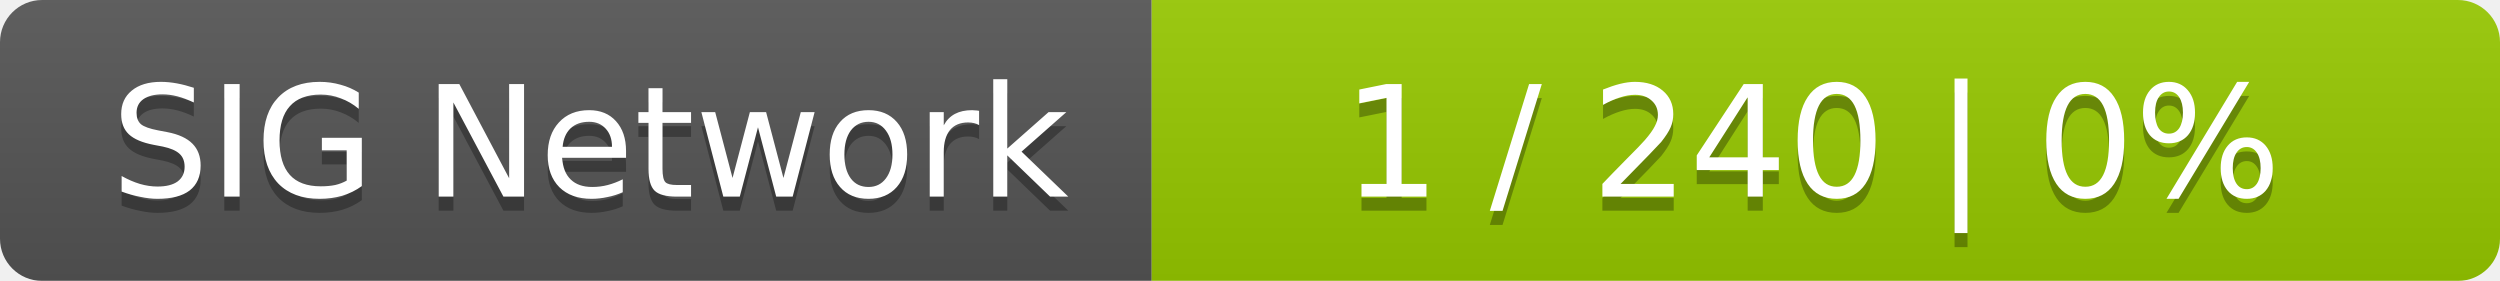
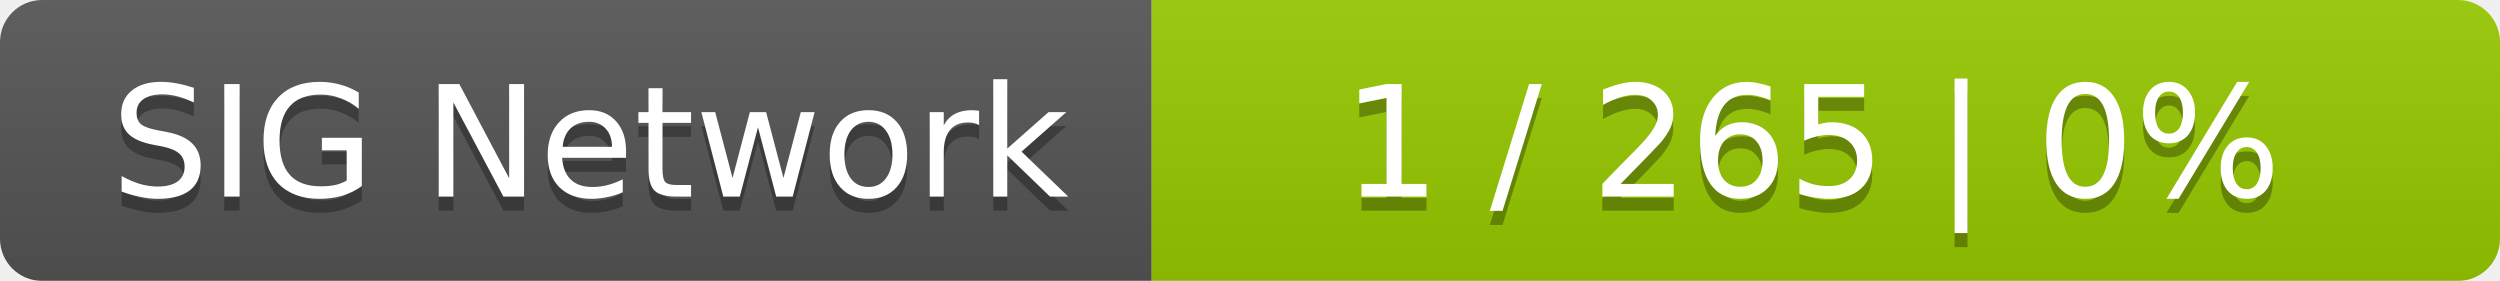
<svg xmlns="http://www.w3.org/2000/svg" width="178" height="20">
  <linearGradient id="smooth" x2="0" y2="100%">
    <stop offset="0" stop-color="#bbb" stop-opacity=".1" />
    <stop offset="1" stop-opacity=".1" />
  </linearGradient>
  <mask id="round">
    <rect width="178" height="20" rx="3" fill="#fff" />
  </mask>
  <g mask="url(#round)">
    <rect width="82" height="20" fill="#555" />
    <rect x="82" width="96" height="20" fill="#97ca00" />
    <rect width="178" height="20" fill="url(#smooth)" />
  </g>
  <g fill="#fff" text-anchor="middle" font-family="DejaVu Sans,Verdana,Geneva,sans-serif" font-size="11">
    <text x="42" y="15" fill="#010101" fill-opacity=".3">SIG Network</text>
    <text x="42" y="14">SIG Network</text>
-     <text x="129" y="15" fill="#010101" fill-opacity=".3">1 / 240    |    0%</text>
-     <text x="129" y="14">1 / 240    |    0%</text>
+     <text x="129" y="15" fill="#010101" fill-opacity=".3">1 / 265    |    0%</text>
+     <text x="129" y="14">1 / 265    |    0%</text>
  </g>
</svg>
